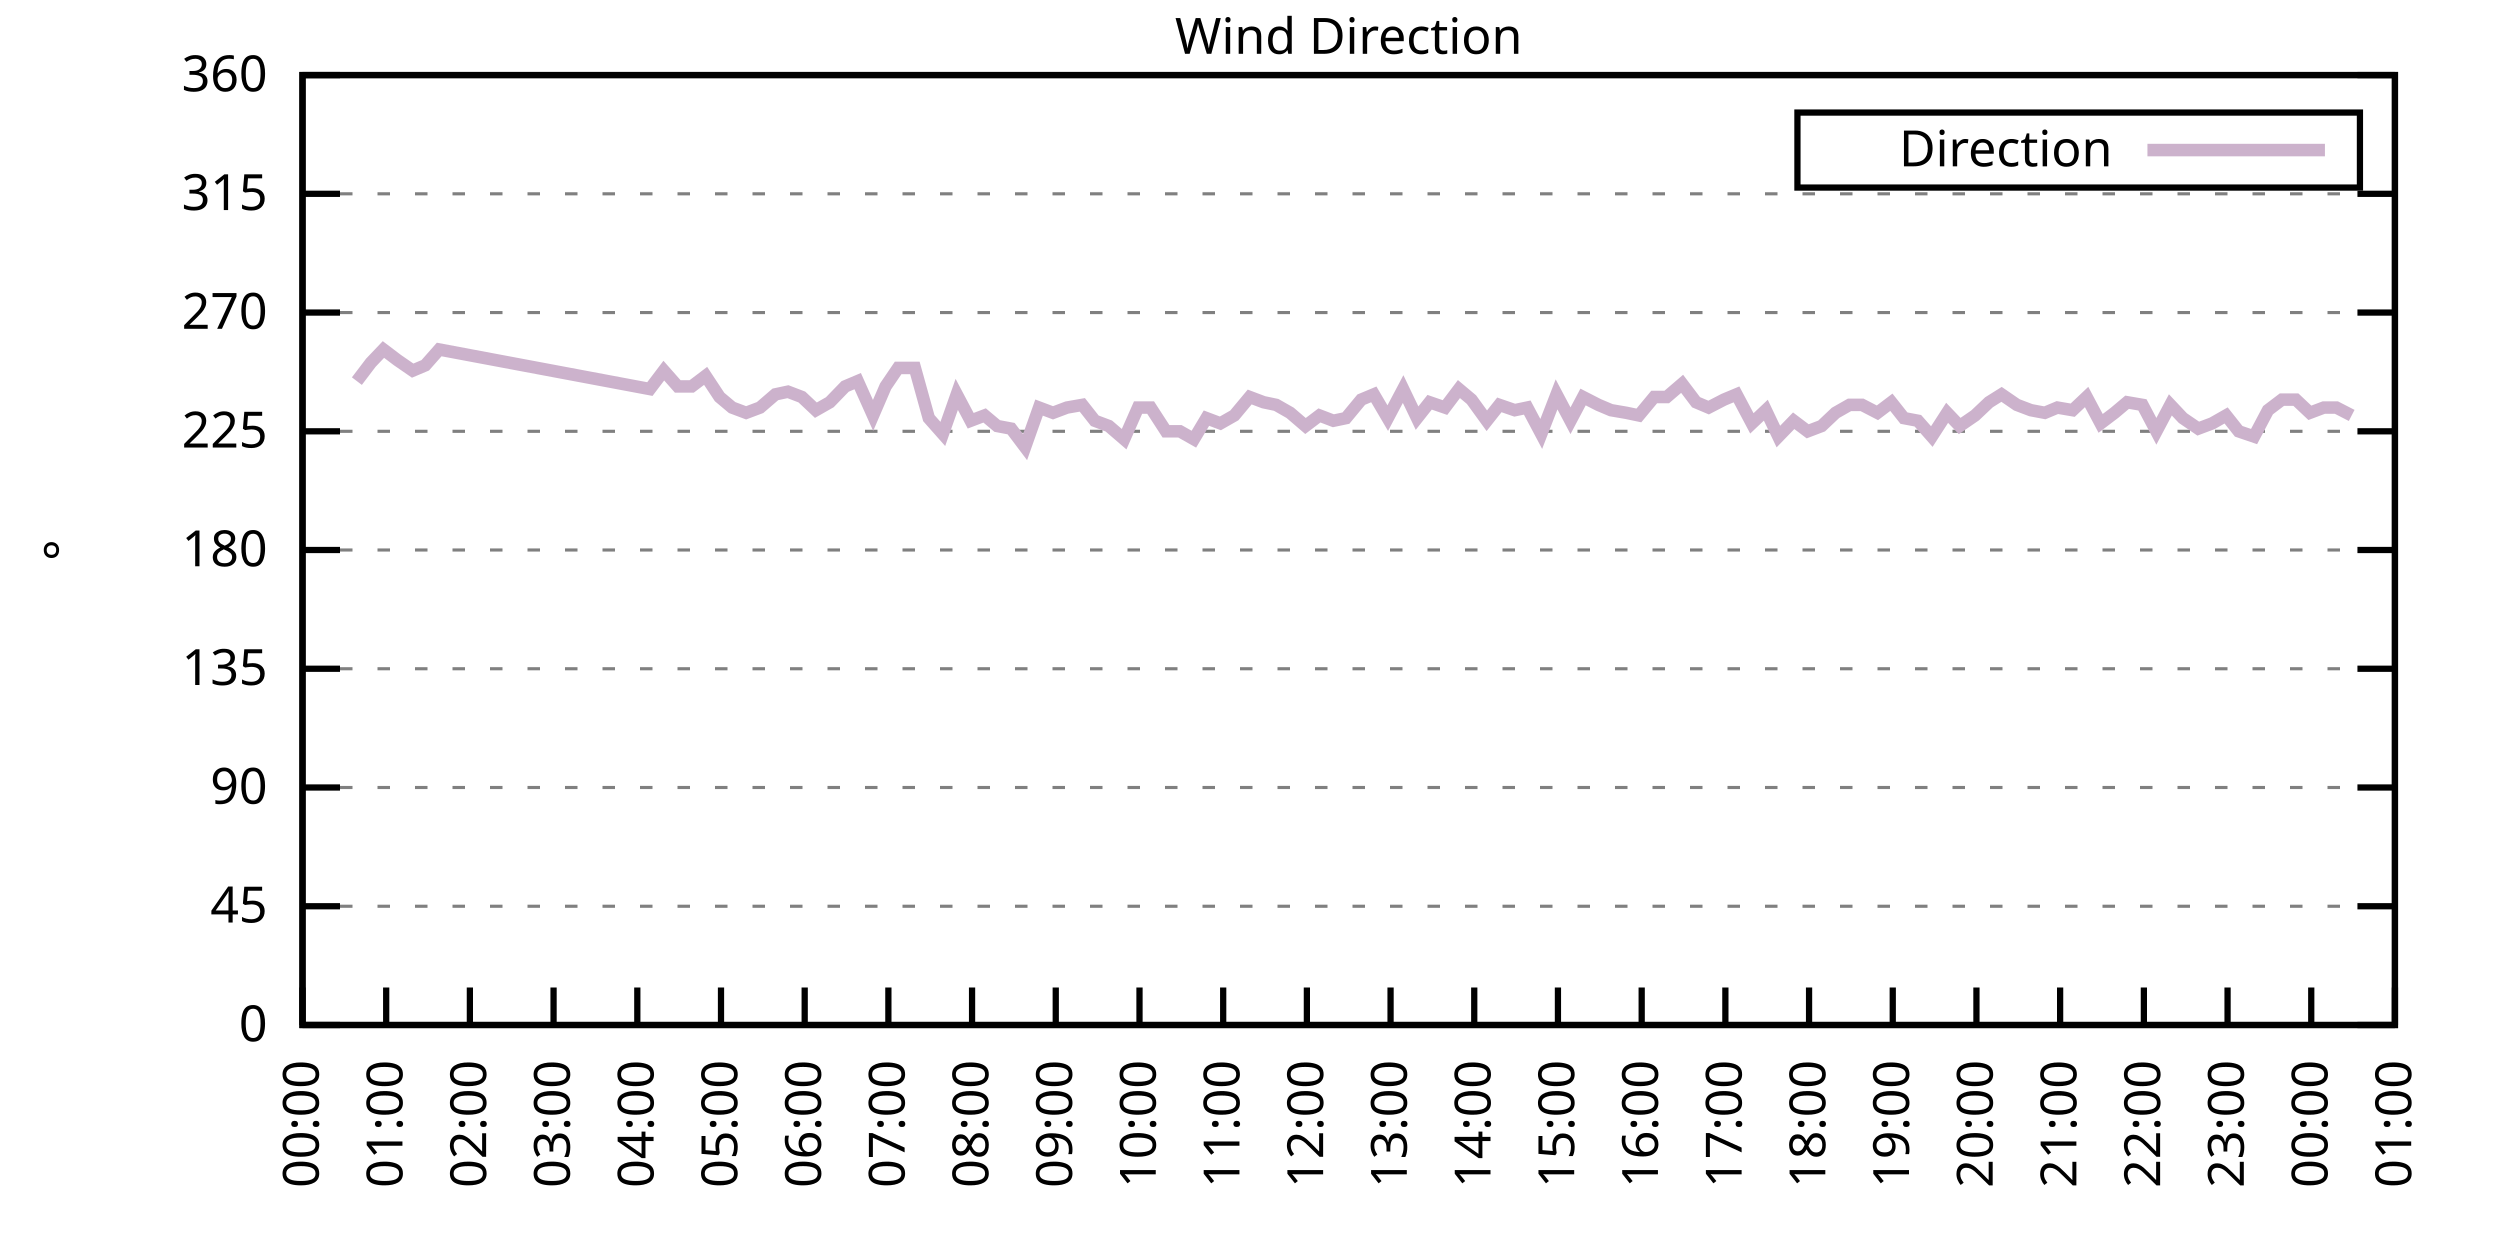
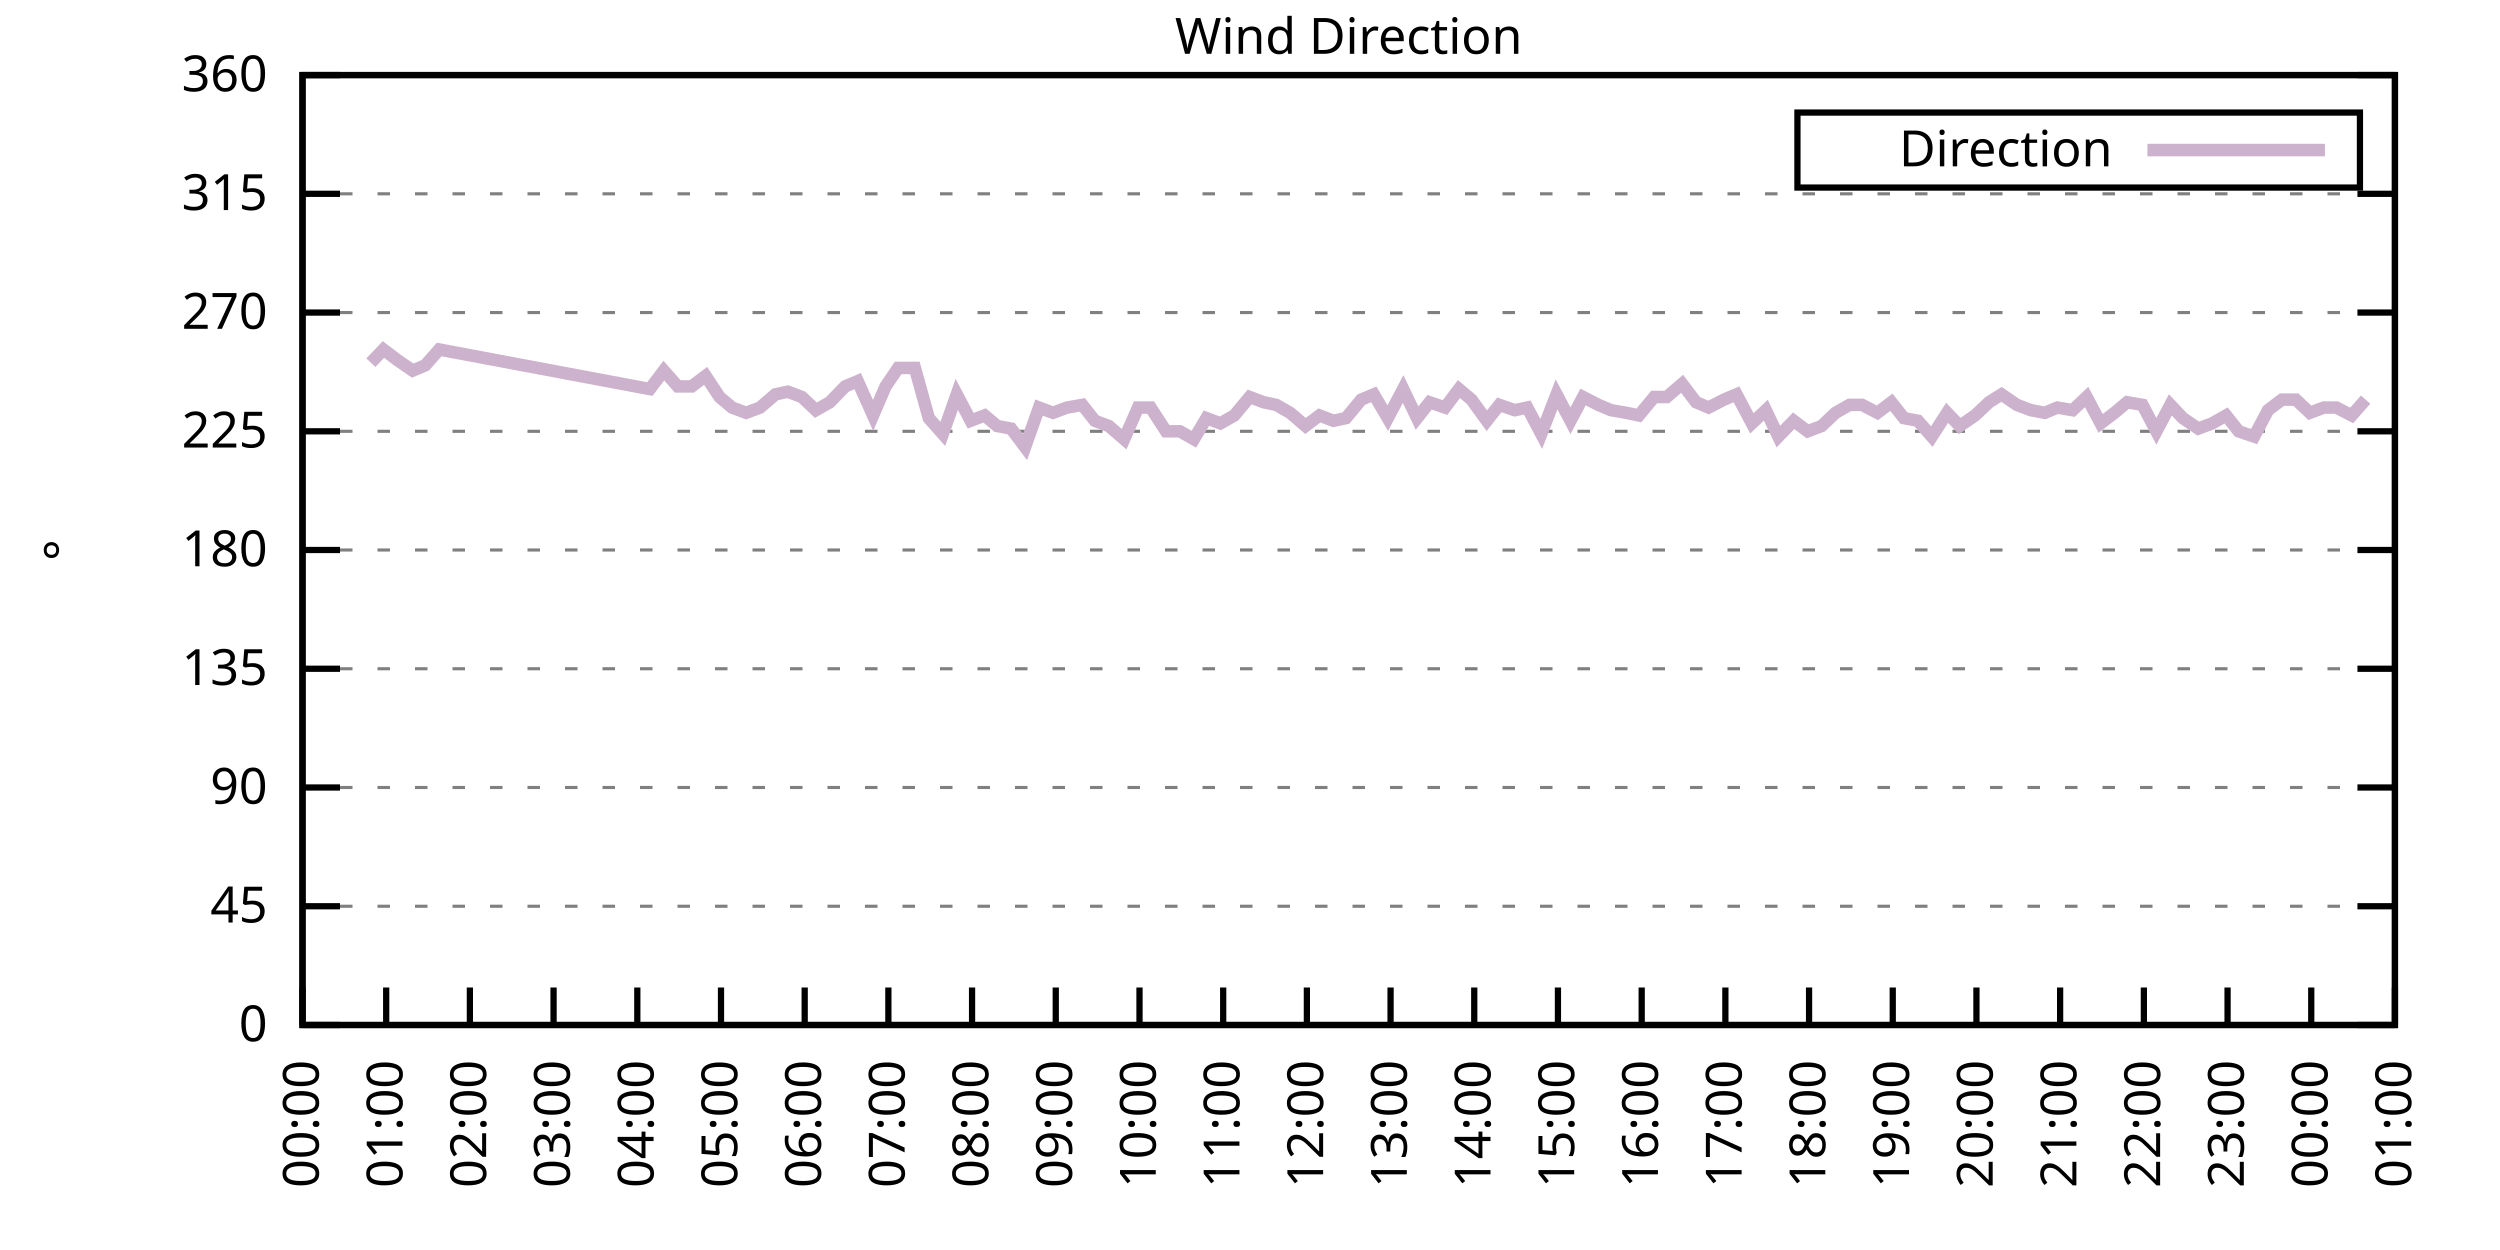
<svg xmlns="http://www.w3.org/2000/svg" xmlns:xlink="http://www.w3.org/1999/xlink" width="400" height="200" viewBox="0 0 400 200">
  <g id="gnuplot_canvas">
    <rect x="0" y="0" width="400" height="200" fill="none" />
    <defs>
      <circle id="gpDot" r="0.5" stroke-width="0.5" stroke="currentColor" />
      <path id="gpPt0" stroke-width="0.333" stroke="currentColor" d="M-1,0 h2 M0,-1 v2" />
      <path id="gpPt1" stroke-width="0.333" stroke="currentColor" d="M-1,-1 L1,1 M1,-1 L-1,1" />
      <path id="gpPt2" stroke-width="0.333" stroke="currentColor" d="M-1,0 L1,0 M0,-1 L0,1 M-1,-1 L1,1 M-1,1 L1,-1" />
      <rect id="gpPt3" stroke-width="0.333" stroke="currentColor" x="-1" y="-1" width="2" height="2" />
      <rect id="gpPt4" stroke-width="0.333" stroke="currentColor" fill="currentColor" x="-1" y="-1" width="2" height="2" />
      <circle id="gpPt5" stroke-width="0.333" stroke="currentColor" cx="0" cy="0" r="1" />
      <use xlink:href="#gpPt5" id="gpPt6" fill="currentColor" stroke="none" />
      <path id="gpPt7" stroke-width="0.333" stroke="currentColor" d="M0,-1.33 L-1.33,0.67 L1.33,0.67 z" />
      <use xlink:href="#gpPt7" id="gpPt8" fill="currentColor" stroke="none" />
      <use xlink:href="#gpPt7" id="gpPt9" stroke="currentColor" transform="rotate(180)" />
      <use xlink:href="#gpPt9" id="gpPt10" fill="currentColor" stroke="none" />
      <use xlink:href="#gpPt3" id="gpPt11" stroke="currentColor" transform="rotate(45)" />
      <use xlink:href="#gpPt11" id="gpPt12" fill="currentColor" stroke="none" />
      <path id="gpPt13" stroke-width="0.333" stroke="currentColor" d="M0,1.330 L1.265,0.411 L0.782,-1.067 L-0.782,-1.076 L-1.265,0.411 z" />
      <use xlink:href="#gpPt13" id="gpPt14" fill="currentColor" stroke="none" />
      <filter id="textbox" filterUnits="objectBoundingBox" x="0" y="0" height="1" width="1">
        <feFlood flood-color="white" flood-opacity="1" result="bgnd" />
        <feComposite in="SourceGraphic" in2="bgnd" operator="atop" />
      </filter>
      <filter id="greybox" filterUnits="objectBoundingBox" x="0" y="0" height="1" width="1">
        <feFlood flood-color="lightgrey" flood-opacity="1" result="grey" />
        <feComposite in="SourceGraphic" in2="grey" operator="atop" />
      </filter>
    </defs>
    <g fill="none" color="white" stroke="currentColor" stroke-width="1.00" stroke-linecap="butt" stroke-linejoin="miter">
</g>
    <g fill="none" color="black" stroke="currentColor" stroke-width="1.00" stroke-linecap="butt" stroke-linejoin="miter">
      <g stroke="none" shape-rendering="crispEdges">
        <polygon fill="rgb(255, 255, 255)" points="48.40,164.00 383.18,164.00 383.18,12.02 48.40,12.02 " />
      </g>
    </g>
    <g fill="none" color="black" stroke="currentColor" stroke-width="1.00" stroke-linecap="butt" stroke-linejoin="miter">
</g>
    <g fill="none" color="black" stroke="black" stroke-width="0.50" stroke-linecap="butt" stroke-linejoin="miter">
</g>
    <g fill="none" color="gray" stroke="currentColor" stroke-width="0.50" stroke-linecap="butt" stroke-linejoin="miter">
      <path stroke="gray" stroke-dasharray="2,4" class="gridline" d="M48.40,164.00 L383.19,164.00  " />
    </g>
    <g fill="none" color="gray" stroke="gray" stroke-width="1.00" stroke-linecap="butt" stroke-linejoin="miter">
</g>
    <g fill="none" color="black" stroke="currentColor" stroke-width="1.00" stroke-linecap="butt" stroke-linejoin="miter">
      <path stroke="black" d="M48.40,164.00 L54.40,164.00 M383.19,164.00 L377.19,164.00  " />
      <g transform="translate(42.80,166.60)" stroke="none" fill="black" font-family="Sans" font-size="8.00" text-anchor="end">
        <text>
          <tspan font-family="Sans"> 0</tspan>
        </text>
      </g>
    </g>
    <g fill="none" color="black" stroke="currentColor" stroke-width="1.00" stroke-linecap="butt" stroke-linejoin="miter">
</g>
    <g fill="none" color="black" stroke="black" stroke-width="0.50" stroke-linecap="butt" stroke-linejoin="miter">
</g>
    <g fill="none" color="gray" stroke="currentColor" stroke-width="0.50" stroke-linecap="butt" stroke-linejoin="miter">
      <path stroke="gray" stroke-dasharray="2,4" class="gridline" d="M48.40,145.00 L383.19,145.00  " />
    </g>
    <g fill="none" color="gray" stroke="gray" stroke-width="1.00" stroke-linecap="butt" stroke-linejoin="miter">
</g>
    <g fill="none" color="black" stroke="currentColor" stroke-width="1.00" stroke-linecap="butt" stroke-linejoin="miter">
      <path stroke="black" d="M48.40,145.00 L54.40,145.00 M383.19,145.00 L377.19,145.00  " />
      <g transform="translate(42.80,147.60)" stroke="none" fill="black" font-family="Sans" font-size="8.00" text-anchor="end">
        <text>
          <tspan font-family="Sans"> 45</tspan>
        </text>
      </g>
    </g>
    <g fill="none" color="black" stroke="currentColor" stroke-width="1.00" stroke-linecap="butt" stroke-linejoin="miter">
</g>
    <g fill="none" color="black" stroke="black" stroke-width="0.50" stroke-linecap="butt" stroke-linejoin="miter">
</g>
    <g fill="none" color="gray" stroke="currentColor" stroke-width="0.50" stroke-linecap="butt" stroke-linejoin="miter">
      <path stroke="gray" stroke-dasharray="2,4" class="gridline" d="M48.40,126.00 L383.19,126.00  " />
    </g>
    <g fill="none" color="gray" stroke="gray" stroke-width="1.00" stroke-linecap="butt" stroke-linejoin="miter">
</g>
    <g fill="none" color="black" stroke="currentColor" stroke-width="1.00" stroke-linecap="butt" stroke-linejoin="miter">
      <path stroke="black" d="M48.40,126.00 L54.40,126.00 M383.19,126.00 L377.19,126.00  " />
      <g transform="translate(42.80,128.60)" stroke="none" fill="black" font-family="Sans" font-size="8.00" text-anchor="end">
        <text>
          <tspan font-family="Sans"> 90</tspan>
        </text>
      </g>
    </g>
    <g fill="none" color="black" stroke="currentColor" stroke-width="1.00" stroke-linecap="butt" stroke-linejoin="miter">
</g>
    <g fill="none" color="black" stroke="black" stroke-width="0.50" stroke-linecap="butt" stroke-linejoin="miter">
</g>
    <g fill="none" color="gray" stroke="currentColor" stroke-width="0.50" stroke-linecap="butt" stroke-linejoin="miter">
      <path stroke="gray" stroke-dasharray="2,4" class="gridline" d="M48.40,107.00 L383.19,107.00  " />
    </g>
    <g fill="none" color="gray" stroke="gray" stroke-width="1.00" stroke-linecap="butt" stroke-linejoin="miter">
</g>
    <g fill="none" color="black" stroke="currentColor" stroke-width="1.00" stroke-linecap="butt" stroke-linejoin="miter">
      <path stroke="black" d="M48.40,107.00 L54.40,107.00 M383.19,107.00 L377.19,107.00  " />
      <g transform="translate(42.80,109.60)" stroke="none" fill="black" font-family="Sans" font-size="8.00" text-anchor="end">
        <text>
          <tspan font-family="Sans"> 135</tspan>
        </text>
      </g>
    </g>
    <g fill="none" color="black" stroke="currentColor" stroke-width="1.00" stroke-linecap="butt" stroke-linejoin="miter">
</g>
    <g fill="none" color="black" stroke="black" stroke-width="0.50" stroke-linecap="butt" stroke-linejoin="miter">
</g>
    <g fill="none" color="gray" stroke="currentColor" stroke-width="0.50" stroke-linecap="butt" stroke-linejoin="miter">
      <path stroke="gray" stroke-dasharray="2,4" class="gridline" d="M48.40,88.00 L383.19,88.00  " />
    </g>
    <g fill="none" color="gray" stroke="gray" stroke-width="1.00" stroke-linecap="butt" stroke-linejoin="miter">
</g>
    <g fill="none" color="black" stroke="currentColor" stroke-width="1.00" stroke-linecap="butt" stroke-linejoin="miter">
      <path stroke="black" d="M48.40,88.00 L54.40,88.00 M383.19,88.00 L377.19,88.00  " />
      <g transform="translate(42.80,90.60)" stroke="none" fill="black" font-family="Sans" font-size="8.00" text-anchor="end">
        <text>
          <tspan font-family="Sans"> 180</tspan>
        </text>
      </g>
    </g>
    <g fill="none" color="black" stroke="currentColor" stroke-width="1.00" stroke-linecap="butt" stroke-linejoin="miter">
</g>
    <g fill="none" color="black" stroke="black" stroke-width="0.50" stroke-linecap="butt" stroke-linejoin="miter">
</g>
    <g fill="none" color="gray" stroke="currentColor" stroke-width="0.50" stroke-linecap="butt" stroke-linejoin="miter">
      <path stroke="gray" stroke-dasharray="2,4" class="gridline" d="M48.40,69.01 L383.19,69.01  " />
    </g>
    <g fill="none" color="gray" stroke="gray" stroke-width="1.00" stroke-linecap="butt" stroke-linejoin="miter">
</g>
    <g fill="none" color="black" stroke="currentColor" stroke-width="1.00" stroke-linecap="butt" stroke-linejoin="miter">
      <path stroke="black" d="M48.40,69.01 L54.40,69.01 M383.19,69.01 L377.19,69.01  " />
      <g transform="translate(42.80,71.61)" stroke="none" fill="black" font-family="Sans" font-size="8.00" text-anchor="end">
        <text>
          <tspan font-family="Sans"> 225</tspan>
        </text>
      </g>
    </g>
    <g fill="none" color="black" stroke="currentColor" stroke-width="1.00" stroke-linecap="butt" stroke-linejoin="miter">
</g>
    <g fill="none" color="black" stroke="black" stroke-width="0.50" stroke-linecap="butt" stroke-linejoin="miter">
</g>
    <g fill="none" color="gray" stroke="currentColor" stroke-width="0.50" stroke-linecap="butt" stroke-linejoin="miter">
      <path stroke="gray" stroke-dasharray="2,4" class="gridline" d="M48.40,50.01 L383.19,50.01  " />
    </g>
    <g fill="none" color="gray" stroke="gray" stroke-width="1.00" stroke-linecap="butt" stroke-linejoin="miter">
</g>
    <g fill="none" color="black" stroke="currentColor" stroke-width="1.00" stroke-linecap="butt" stroke-linejoin="miter">
      <path stroke="black" d="M48.40,50.01 L54.40,50.01 M383.19,50.01 L377.19,50.01  " />
      <g transform="translate(42.80,52.61)" stroke="none" fill="black" font-family="Sans" font-size="8.00" text-anchor="end">
        <text>
          <tspan font-family="Sans"> 270</tspan>
        </text>
      </g>
    </g>
    <g fill="none" color="black" stroke="currentColor" stroke-width="1.00" stroke-linecap="butt" stroke-linejoin="miter">
</g>
    <g fill="none" color="black" stroke="black" stroke-width="0.50" stroke-linecap="butt" stroke-linejoin="miter">
</g>
    <g fill="none" color="gray" stroke="currentColor" stroke-width="0.50" stroke-linecap="butt" stroke-linejoin="miter">
      <path stroke="gray" stroke-dasharray="2,4" class="gridline" d="M48.40,31.01 L383.19,31.01  " />
    </g>
    <g fill="none" color="gray" stroke="gray" stroke-width="1.00" stroke-linecap="butt" stroke-linejoin="miter">
</g>
    <g fill="none" color="black" stroke="currentColor" stroke-width="1.00" stroke-linecap="butt" stroke-linejoin="miter">
      <path stroke="black" d="M48.40,31.01 L54.40,31.01 M383.19,31.01 L377.19,31.01  " />
      <g transform="translate(42.80,33.61)" stroke="none" fill="black" font-family="Sans" font-size="8.00" text-anchor="end">
        <text>
          <tspan font-family="Sans"> 315</tspan>
        </text>
      </g>
    </g>
    <g fill="none" color="black" stroke="currentColor" stroke-width="1.00" stroke-linecap="butt" stroke-linejoin="miter">
</g>
    <g fill="none" color="black" stroke="black" stroke-width="0.50" stroke-linecap="butt" stroke-linejoin="miter">
</g>
    <g fill="none" color="gray" stroke="currentColor" stroke-width="0.50" stroke-linecap="butt" stroke-linejoin="miter">
      <path stroke="gray" stroke-dasharray="2,4" class="gridline" d="M48.40,12.01 L383.19,12.01  " />
    </g>
    <g fill="none" color="gray" stroke="gray" stroke-width="1.00" stroke-linecap="butt" stroke-linejoin="miter">
</g>
    <g fill="none" color="black" stroke="currentColor" stroke-width="1.00" stroke-linecap="butt" stroke-linejoin="miter">
      <path stroke="black" d="M48.40,12.01 L54.40,12.01 M383.19,12.01 L377.19,12.01  " />
      <g transform="translate(42.80,14.61)" stroke="none" fill="black" font-family="Sans" font-size="8.00" text-anchor="end">
        <text>
          <tspan font-family="Sans"> 360</tspan>
        </text>
      </g>
    </g>
    <g fill="none" color="black" stroke="currentColor" stroke-width="1.00" stroke-linecap="butt" stroke-linejoin="miter">
      <path stroke="black" d="M48.40,164.00 L48.40,158.00  " />
      <g transform="translate(51.00,169.60) rotate(270.00)" stroke="none" fill="black" font-family="Sans" font-size="8.00" text-anchor="end">
        <text>
          <tspan font-family="Sans">00:00</tspan>
        </text>
      </g>
    </g>
    <g fill="none" color="black" stroke="currentColor" stroke-width="1.00" stroke-linecap="butt" stroke-linejoin="miter">
      <path stroke="black" d="M61.79,164.00 L61.79,158.00  " />
      <g transform="translate(64.39,169.60) rotate(270.00)" stroke="none" fill="black" font-family="Sans" font-size="8.00" text-anchor="end">
        <text>
          <tspan font-family="Sans">01:00</tspan>
        </text>
      </g>
    </g>
    <g fill="none" color="black" stroke="currentColor" stroke-width="1.00" stroke-linecap="butt" stroke-linejoin="miter">
      <path stroke="black" d="M75.18,164.00 L75.18,158.00  " />
      <g transform="translate(77.78,169.60) rotate(270.00)" stroke="none" fill="black" font-family="Sans" font-size="8.00" text-anchor="end">
        <text>
          <tspan font-family="Sans">02:00</tspan>
        </text>
      </g>
    </g>
    <g fill="none" color="black" stroke="currentColor" stroke-width="1.00" stroke-linecap="butt" stroke-linejoin="miter">
      <path stroke="black" d="M88.57,164.00 L88.57,158.00  " />
      <g transform="translate(91.17,169.60) rotate(270.00)" stroke="none" fill="black" font-family="Sans" font-size="8.00" text-anchor="end">
        <text>
          <tspan font-family="Sans">03:00</tspan>
        </text>
      </g>
    </g>
    <g fill="none" color="black" stroke="currentColor" stroke-width="1.00" stroke-linecap="butt" stroke-linejoin="miter">
      <path stroke="black" d="M101.97,164.00 L101.97,158.00  " />
      <g transform="translate(104.57,169.60) rotate(270.00)" stroke="none" fill="black" font-family="Sans" font-size="8.00" text-anchor="end">
        <text>
          <tspan font-family="Sans">04:00</tspan>
        </text>
      </g>
    </g>
    <g fill="none" color="black" stroke="currentColor" stroke-width="1.00" stroke-linecap="butt" stroke-linejoin="miter">
      <path stroke="black" d="M115.36,164.00 L115.36,158.00  " />
      <g transform="translate(117.96,169.60) rotate(270.00)" stroke="none" fill="black" font-family="Sans" font-size="8.00" text-anchor="end">
        <text>
          <tspan font-family="Sans">05:00</tspan>
        </text>
      </g>
    </g>
    <g fill="none" color="black" stroke="currentColor" stroke-width="1.00" stroke-linecap="butt" stroke-linejoin="miter">
      <path stroke="black" d="M128.75,164.00 L128.75,158.00  " />
      <g transform="translate(131.35,169.60) rotate(270.00)" stroke="none" fill="black" font-family="Sans" font-size="8.00" text-anchor="end">
        <text>
          <tspan font-family="Sans">06:00</tspan>
        </text>
      </g>
    </g>
    <g fill="none" color="black" stroke="currentColor" stroke-width="1.00" stroke-linecap="butt" stroke-linejoin="miter">
      <path stroke="black" d="M142.14,164.00 L142.14,158.00  " />
      <g transform="translate(144.74,169.60) rotate(270.00)" stroke="none" fill="black" font-family="Sans" font-size="8.00" text-anchor="end">
        <text>
          <tspan font-family="Sans">07:00</tspan>
        </text>
      </g>
    </g>
    <g fill="none" color="black" stroke="currentColor" stroke-width="1.00" stroke-linecap="butt" stroke-linejoin="miter">
      <path stroke="black" d="M155.53,164.00 L155.53,158.00  " />
      <g transform="translate(158.13,169.60) rotate(270.00)" stroke="none" fill="black" font-family="Sans" font-size="8.00" text-anchor="end">
        <text>
          <tspan font-family="Sans">08:00</tspan>
        </text>
      </g>
    </g>
    <g fill="none" color="black" stroke="currentColor" stroke-width="1.00" stroke-linecap="butt" stroke-linejoin="miter">
      <path stroke="black" d="M168.92,164.00 L168.92,158.00  " />
      <g transform="translate(171.52,169.60) rotate(270.00)" stroke="none" fill="black" font-family="Sans" font-size="8.00" text-anchor="end">
        <text>
          <tspan font-family="Sans">09:00</tspan>
        </text>
      </g>
    </g>
    <g fill="none" color="black" stroke="currentColor" stroke-width="1.00" stroke-linecap="butt" stroke-linejoin="miter">
      <path stroke="black" d="M182.32,164.00 L182.32,158.00  " />
      <g transform="translate(184.92,169.60) rotate(270.00)" stroke="none" fill="black" font-family="Sans" font-size="8.00" text-anchor="end">
        <text>
          <tspan font-family="Sans">10:00</tspan>
        </text>
      </g>
    </g>
    <g fill="none" color="black" stroke="currentColor" stroke-width="1.00" stroke-linecap="butt" stroke-linejoin="miter">
      <path stroke="black" d="M195.71,164.00 L195.71,158.00  " />
      <g transform="translate(198.31,169.60) rotate(270.00)" stroke="none" fill="black" font-family="Sans" font-size="8.00" text-anchor="end">
        <text>
          <tspan font-family="Sans">11:00</tspan>
        </text>
      </g>
    </g>
    <g fill="none" color="black" stroke="currentColor" stroke-width="1.00" stroke-linecap="butt" stroke-linejoin="miter">
      <path stroke="black" d="M209.10,164.00 L209.10,158.00  " />
      <g transform="translate(211.70,169.60) rotate(270.00)" stroke="none" fill="black" font-family="Sans" font-size="8.00" text-anchor="end">
        <text>
          <tspan font-family="Sans">12:00</tspan>
        </text>
      </g>
    </g>
    <g fill="none" color="black" stroke="currentColor" stroke-width="1.00" stroke-linecap="butt" stroke-linejoin="miter">
      <path stroke="black" d="M222.49,164.00 L222.49,158.00  " />
      <g transform="translate(225.09,169.60) rotate(270.00)" stroke="none" fill="black" font-family="Sans" font-size="8.00" text-anchor="end">
        <text>
          <tspan font-family="Sans">13:00</tspan>
        </text>
      </g>
    </g>
    <g fill="none" color="black" stroke="currentColor" stroke-width="1.00" stroke-linecap="butt" stroke-linejoin="miter">
      <path stroke="black" d="M235.88,164.00 L235.88,158.00  " />
      <g transform="translate(238.48,169.60) rotate(270.00)" stroke="none" fill="black" font-family="Sans" font-size="8.00" text-anchor="end">
        <text>
          <tspan font-family="Sans">14:00</tspan>
        </text>
      </g>
    </g>
    <g fill="none" color="black" stroke="currentColor" stroke-width="1.00" stroke-linecap="butt" stroke-linejoin="miter">
      <path stroke="black" d="M249.27,164.00 L249.27,158.00  " />
      <g transform="translate(251.87,169.60) rotate(270.00)" stroke="none" fill="black" font-family="Sans" font-size="8.00" text-anchor="end">
        <text>
          <tspan font-family="Sans">15:00</tspan>
        </text>
      </g>
    </g>
    <g fill="none" color="black" stroke="currentColor" stroke-width="1.00" stroke-linecap="butt" stroke-linejoin="miter">
      <path stroke="black" d="M262.67,164.00 L262.67,158.00  " />
      <g transform="translate(265.27,169.60) rotate(270.00)" stroke="none" fill="black" font-family="Sans" font-size="8.00" text-anchor="end">
        <text>
          <tspan font-family="Sans">16:00</tspan>
        </text>
      </g>
    </g>
    <g fill="none" color="black" stroke="currentColor" stroke-width="1.00" stroke-linecap="butt" stroke-linejoin="miter">
      <path stroke="black" d="M276.06,164.00 L276.06,158.00  " />
      <g transform="translate(278.66,169.60) rotate(270.00)" stroke="none" fill="black" font-family="Sans" font-size="8.00" text-anchor="end">
        <text>
          <tspan font-family="Sans">17:00</tspan>
        </text>
      </g>
    </g>
    <g fill="none" color="black" stroke="currentColor" stroke-width="1.00" stroke-linecap="butt" stroke-linejoin="miter">
      <path stroke="black" d="M289.45,164.00 L289.45,158.00  " />
      <g transform="translate(292.05,169.60) rotate(270.00)" stroke="none" fill="black" font-family="Sans" font-size="8.00" text-anchor="end">
        <text>
          <tspan font-family="Sans">18:00</tspan>
        </text>
      </g>
    </g>
    <g fill="none" color="black" stroke="currentColor" stroke-width="1.00" stroke-linecap="butt" stroke-linejoin="miter">
      <path stroke="black" d="M302.84,164.00 L302.84,158.00  " />
      <g transform="translate(305.44,169.60) rotate(270.00)" stroke="none" fill="black" font-family="Sans" font-size="8.00" text-anchor="end">
        <text>
          <tspan font-family="Sans">19:00</tspan>
        </text>
      </g>
    </g>
    <g fill="none" color="black" stroke="currentColor" stroke-width="1.00" stroke-linecap="butt" stroke-linejoin="miter">
      <path stroke="black" d="M316.23,164.00 L316.23,158.00  " />
      <g transform="translate(318.83,169.60) rotate(270.00)" stroke="none" fill="black" font-family="Sans" font-size="8.00" text-anchor="end">
        <text>
          <tspan font-family="Sans">20:00</tspan>
        </text>
      </g>
    </g>
    <g fill="none" color="black" stroke="currentColor" stroke-width="1.00" stroke-linecap="butt" stroke-linejoin="miter">
      <path stroke="black" d="M329.62,164.00 L329.62,158.00  " />
      <g transform="translate(332.22,169.60) rotate(270.00)" stroke="none" fill="black" font-family="Sans" font-size="8.00" text-anchor="end">
        <text>
          <tspan font-family="Sans">21:00</tspan>
        </text>
      </g>
    </g>
    <g fill="none" color="black" stroke="currentColor" stroke-width="1.00" stroke-linecap="butt" stroke-linejoin="miter">
      <path stroke="black" d="M343.02,164.00 L343.02,158.00  " />
      <g transform="translate(345.62,169.60) rotate(270.00)" stroke="none" fill="black" font-family="Sans" font-size="8.00" text-anchor="end">
        <text>
          <tspan font-family="Sans">22:00</tspan>
        </text>
      </g>
    </g>
    <g fill="none" color="black" stroke="currentColor" stroke-width="1.00" stroke-linecap="butt" stroke-linejoin="miter">
      <path stroke="black" d="M356.41,164.00 L356.41,158.00  " />
      <g transform="translate(359.01,169.60) rotate(270.00)" stroke="none" fill="black" font-family="Sans" font-size="8.00" text-anchor="end">
        <text>
          <tspan font-family="Sans">23:00</tspan>
        </text>
      </g>
    </g>
    <g fill="none" color="black" stroke="currentColor" stroke-width="1.00" stroke-linecap="butt" stroke-linejoin="miter">
      <path stroke="black" d="M369.80,164.00 L369.80,158.00  " />
      <g transform="translate(372.40,169.60) rotate(270.00)" stroke="none" fill="black" font-family="Sans" font-size="8.00" text-anchor="end">
        <text>
          <tspan font-family="Sans">00:00</tspan>
        </text>
      </g>
    </g>
    <g fill="none" color="black" stroke="currentColor" stroke-width="1.00" stroke-linecap="butt" stroke-linejoin="miter">
      <path stroke="black" d="M383.19,164.00 L383.19,158.00  " />
      <g transform="translate(385.79,169.60) rotate(270.00)" stroke="none" fill="black" font-family="Sans" font-size="8.00" text-anchor="end">
        <text>
          <tspan font-family="Sans">01:00</tspan>
        </text>
      </g>
    </g>
    <g fill="none" color="black" stroke="currentColor" stroke-width="1.00" stroke-linecap="butt" stroke-linejoin="miter">
</g>
    <g fill="none" color="black" stroke="currentColor" stroke-width="1.00" stroke-linecap="butt" stroke-linejoin="miter">
      <path stroke="black" d="M48.40,12.01 L48.40,164.00 L383.19,164.00 L383.19,12.01 L48.40,12.01 Z  " />
    </g>
    <g fill="none" color="black" stroke="currentColor" stroke-width="1.00" stroke-linecap="butt" stroke-linejoin="miter">
</g>
    <g fill="none" color="black" stroke="currentColor" stroke-width="1.00" stroke-linecap="butt" stroke-linejoin="miter">
      <path stroke="black" d="M287.59,30.01 L287.59,18.01 L377.59,18.01 L377.59,30.01 L287.59,30.01 Z  " />
    </g>
    <g id="Wind_direction_plot_1">
      <g fill="none" color="white" stroke="black" stroke-width="2.00" stroke-linecap="butt" stroke-linejoin="miter">
</g>
      <g fill="none" color="black" stroke="currentColor" stroke-width="2.00" stroke-linecap="butt" stroke-linejoin="miter">
        <g transform="translate(337.99,26.61)" stroke="none" fill="black" font-family="Sans" font-size="8.00" text-anchor="end">
          <text>
            <tspan font-family="Sans">Direction</tspan>
          </text>
        </g>
      </g>
      <g fill="none" color="black" stroke="currentColor" stroke-width="2.00" stroke-linecap="butt" stroke-linejoin="miter">
-         <path stroke="rgb(204, 178, 204)" d="M343.59,24.01 L371.99,24.01 M57.10,60.98 L59.34,58.03 L61.35,55.92 L63.58,57.61 L66.03,59.30 L68.04,58.45   L70.27,55.92 L103.98,62.25 L106.21,59.30 L108.44,61.83 L110.67,61.83 L112.90,60.14 L115.13,63.52 L117.14,65.21   L119.38,66.05 L121.61,65.21 L124.06,63.10 L126.07,62.67 L128.30,63.52 L130.54,65.63 L132.77,64.36 L135.22,61.83   L137.23,60.98 L139.69,66.47 L141.69,61.83 L143.70,58.87 L146.38,58.87 L148.61,66.90 L150.85,69.43 L153.08,63.10   L155.31,67.32 L157.54,66.47 L159.55,68.16 L161.78,68.58 L164.01,71.54 L166.25,65.21 L168.48,66.05 L170.71,65.21   L173.17,64.78 L175.17,67.32 L177.41,68.16 L179.86,70.27 L182.09,65.21 L184.10,65.21 L186.56,69.01 L188.79,69.01   L191.02,70.27 L193.03,66.90 L195.26,67.74 L197.49,66.47 L199.95,63.52 L202.18,64.36 L204.19,64.78 L206.42,66.05   L208.88,68.16 L211.11,66.47 L213.34,67.32 L215.35,66.90 L217.80,63.94 L219.81,63.10 L222.04,66.90 L224.50,62.25   L226.73,66.90 L228.74,64.36 L231.20,65.21 L233.43,62.25 L235.44,63.94 L237.89,67.32 L239.90,64.78 L242.36,65.63   L244.36,65.21 L246.60,69.43 L249.05,63.10 L251.28,67.32 L253.29,63.52 L255.75,64.78 L257.76,65.63 L260.21,66.05   L262.22,66.47 L264.67,63.52 L266.68,63.52 L269.14,61.41 L271.37,64.36 L273.38,65.21 L275.83,63.94 L277.84,63.10   L280.30,67.74 L282.53,65.63 L284.54,69.85 L286.99,67.32 L289.23,69.01 L291.46,68.16 L293.69,66.05 L295.92,64.78   L297.93,64.78 L300.39,66.05 L302.62,64.36 L304.63,66.90 L306.86,67.32 L309.09,69.85 L311.54,66.05 L313.55,68.16   L316.01,66.47 L318.24,64.36 L320.25,63.10 L322.70,64.78 L324.94,65.63 L327.17,66.05 L329.18,65.21 L331.63,65.63   L333.86,63.52 L336.10,67.74 L338.33,66.05 L340.34,64.36 L342.79,64.78 L345.02,69.01 L347.26,64.78 L349.26,66.90   L351.72,68.58 L353.95,67.74 L356.18,66.47 L358.19,69.01 L360.65,69.85 L362.88,65.63 L365.11,63.94 L367.34,63.94   L369.58,66.05 L371.81,65.21 L373.82,65.21 L376.27,66.47  " />
+         <path stroke="rgb(204, 178, 204)" d="M343.59,24.01 L371.99,24.01 M59.34,58.03 L61.35,55.92 L63.58,57.61 L66.03,59.30 L68.04,58.45 L70.27,55.92   L103.98,62.25 L106.21,59.30 L108.44,61.83 L110.67,61.83 L112.90,60.14 L115.13,63.52 L117.14,65.21 L119.38,66.05   L121.61,65.21 L124.06,63.10 L126.07,62.67 L128.30,63.52 L130.54,65.63 L132.77,64.36 L135.22,61.83 L137.23,60.98   L139.69,66.47 L141.69,61.83 L143.70,58.87 L146.38,58.87 L148.61,66.90 L150.85,69.43 L153.08,63.10 L155.31,67.32   L157.54,66.47 L159.55,68.16 L161.78,68.58 L164.01,71.54 L166.25,65.21 L168.48,66.05 L170.71,65.21 L173.17,64.78   L175.17,67.32 L177.41,68.16 L179.86,70.27 L182.09,65.21 L184.10,65.21 L186.56,69.01 L188.79,69.01 L191.02,70.27   L193.03,66.90 L195.26,67.74 L197.49,66.47 L199.95,63.52 L202.18,64.36 L204.19,64.78 L206.42,66.05 L208.88,68.16   L211.11,66.47 L213.34,67.32 L215.35,66.90 L217.80,63.94 L219.81,63.10 L222.04,66.90 L224.50,62.25 L226.73,66.90   L228.74,64.36 L231.20,65.21 L233.43,62.25 L235.44,63.94 L237.89,67.32 L239.90,64.78 L242.36,65.63 L244.36,65.21   L246.60,69.43 L249.05,63.10 L251.28,67.32 L253.29,63.52 L255.75,64.78 L257.76,65.63 L260.21,66.05 L262.22,66.47   L264.67,63.52 L266.68,63.52 L269.14,61.41 L271.37,64.36 L273.38,65.21 L275.83,63.94 L277.84,63.10 L280.30,67.74   L282.53,65.63 L284.54,69.85 L286.99,67.32 L289.23,69.01 L291.46,68.16 L293.69,66.05 L295.92,64.78 L297.93,64.78   L300.39,66.05 L302.62,64.36 L304.63,66.90 L306.86,67.32 L309.09,69.85 L311.54,66.05 L313.55,68.16 L316.01,66.47   L318.24,64.36 L320.25,63.10 L322.70,64.78 L324.94,65.63 L327.17,66.05 L329.18,65.21 L331.63,65.63 L333.86,63.52   L336.10,67.74 L338.33,66.05 L340.34,64.36 L342.79,64.78 L345.02,69.01 L347.26,64.78 L349.26,66.90 L351.72,68.58   L353.95,67.74 L356.18,66.47 L358.19,69.01 L360.65,69.85 L362.88,65.63 L365.11,63.94 L367.34,63.94 L369.58,66.05   L371.81,65.21 L373.82,65.21 L376.27,66.47 L378.50,63.94  " />
      </g>
    </g>
    <g fill="none" color="black" stroke="currentColor" stroke-width="2.00" stroke-linecap="butt" stroke-linejoin="miter">
</g>
    <g fill="none" color="black" stroke="black" stroke-width="1.00" stroke-linecap="butt" stroke-linejoin="miter">
</g>
    <g fill="none" color="black" stroke="currentColor" stroke-width="1.00" stroke-linecap="butt" stroke-linejoin="miter">
      <path stroke="black" d="M48.40,12.01 L48.40,164.00 L383.19,164.00 L383.19,12.01 L48.40,12.01 Z  " />
      <g transform="translate(12.80,88.01) rotate(270.00)" stroke="none" fill="black" font-family="Sans" font-size="8.00" text-anchor="middle">
        <text>
          <tspan font-family="Sans">°</tspan>
        </text>
      </g>
    </g>
    <g fill="none" color="black" stroke="currentColor" stroke-width="1.00" stroke-linecap="butt" stroke-linejoin="miter">
</g>
    <g fill="none" color="black" stroke="currentColor" stroke-width="1.00" stroke-linecap="butt" stroke-linejoin="miter">
      <g transform="translate(215.79,8.61)" stroke="none" fill="black" font-family="Sans" font-size="8.00" text-anchor="middle">
        <text>
          <tspan font-family="Sans">Wind Direction</tspan>
        </text>
      </g>
    </g>
    <g fill="none" color="black" stroke="currentColor" stroke-width="1.00" stroke-linecap="butt" stroke-linejoin="miter">
</g>
  </g>
</svg>
